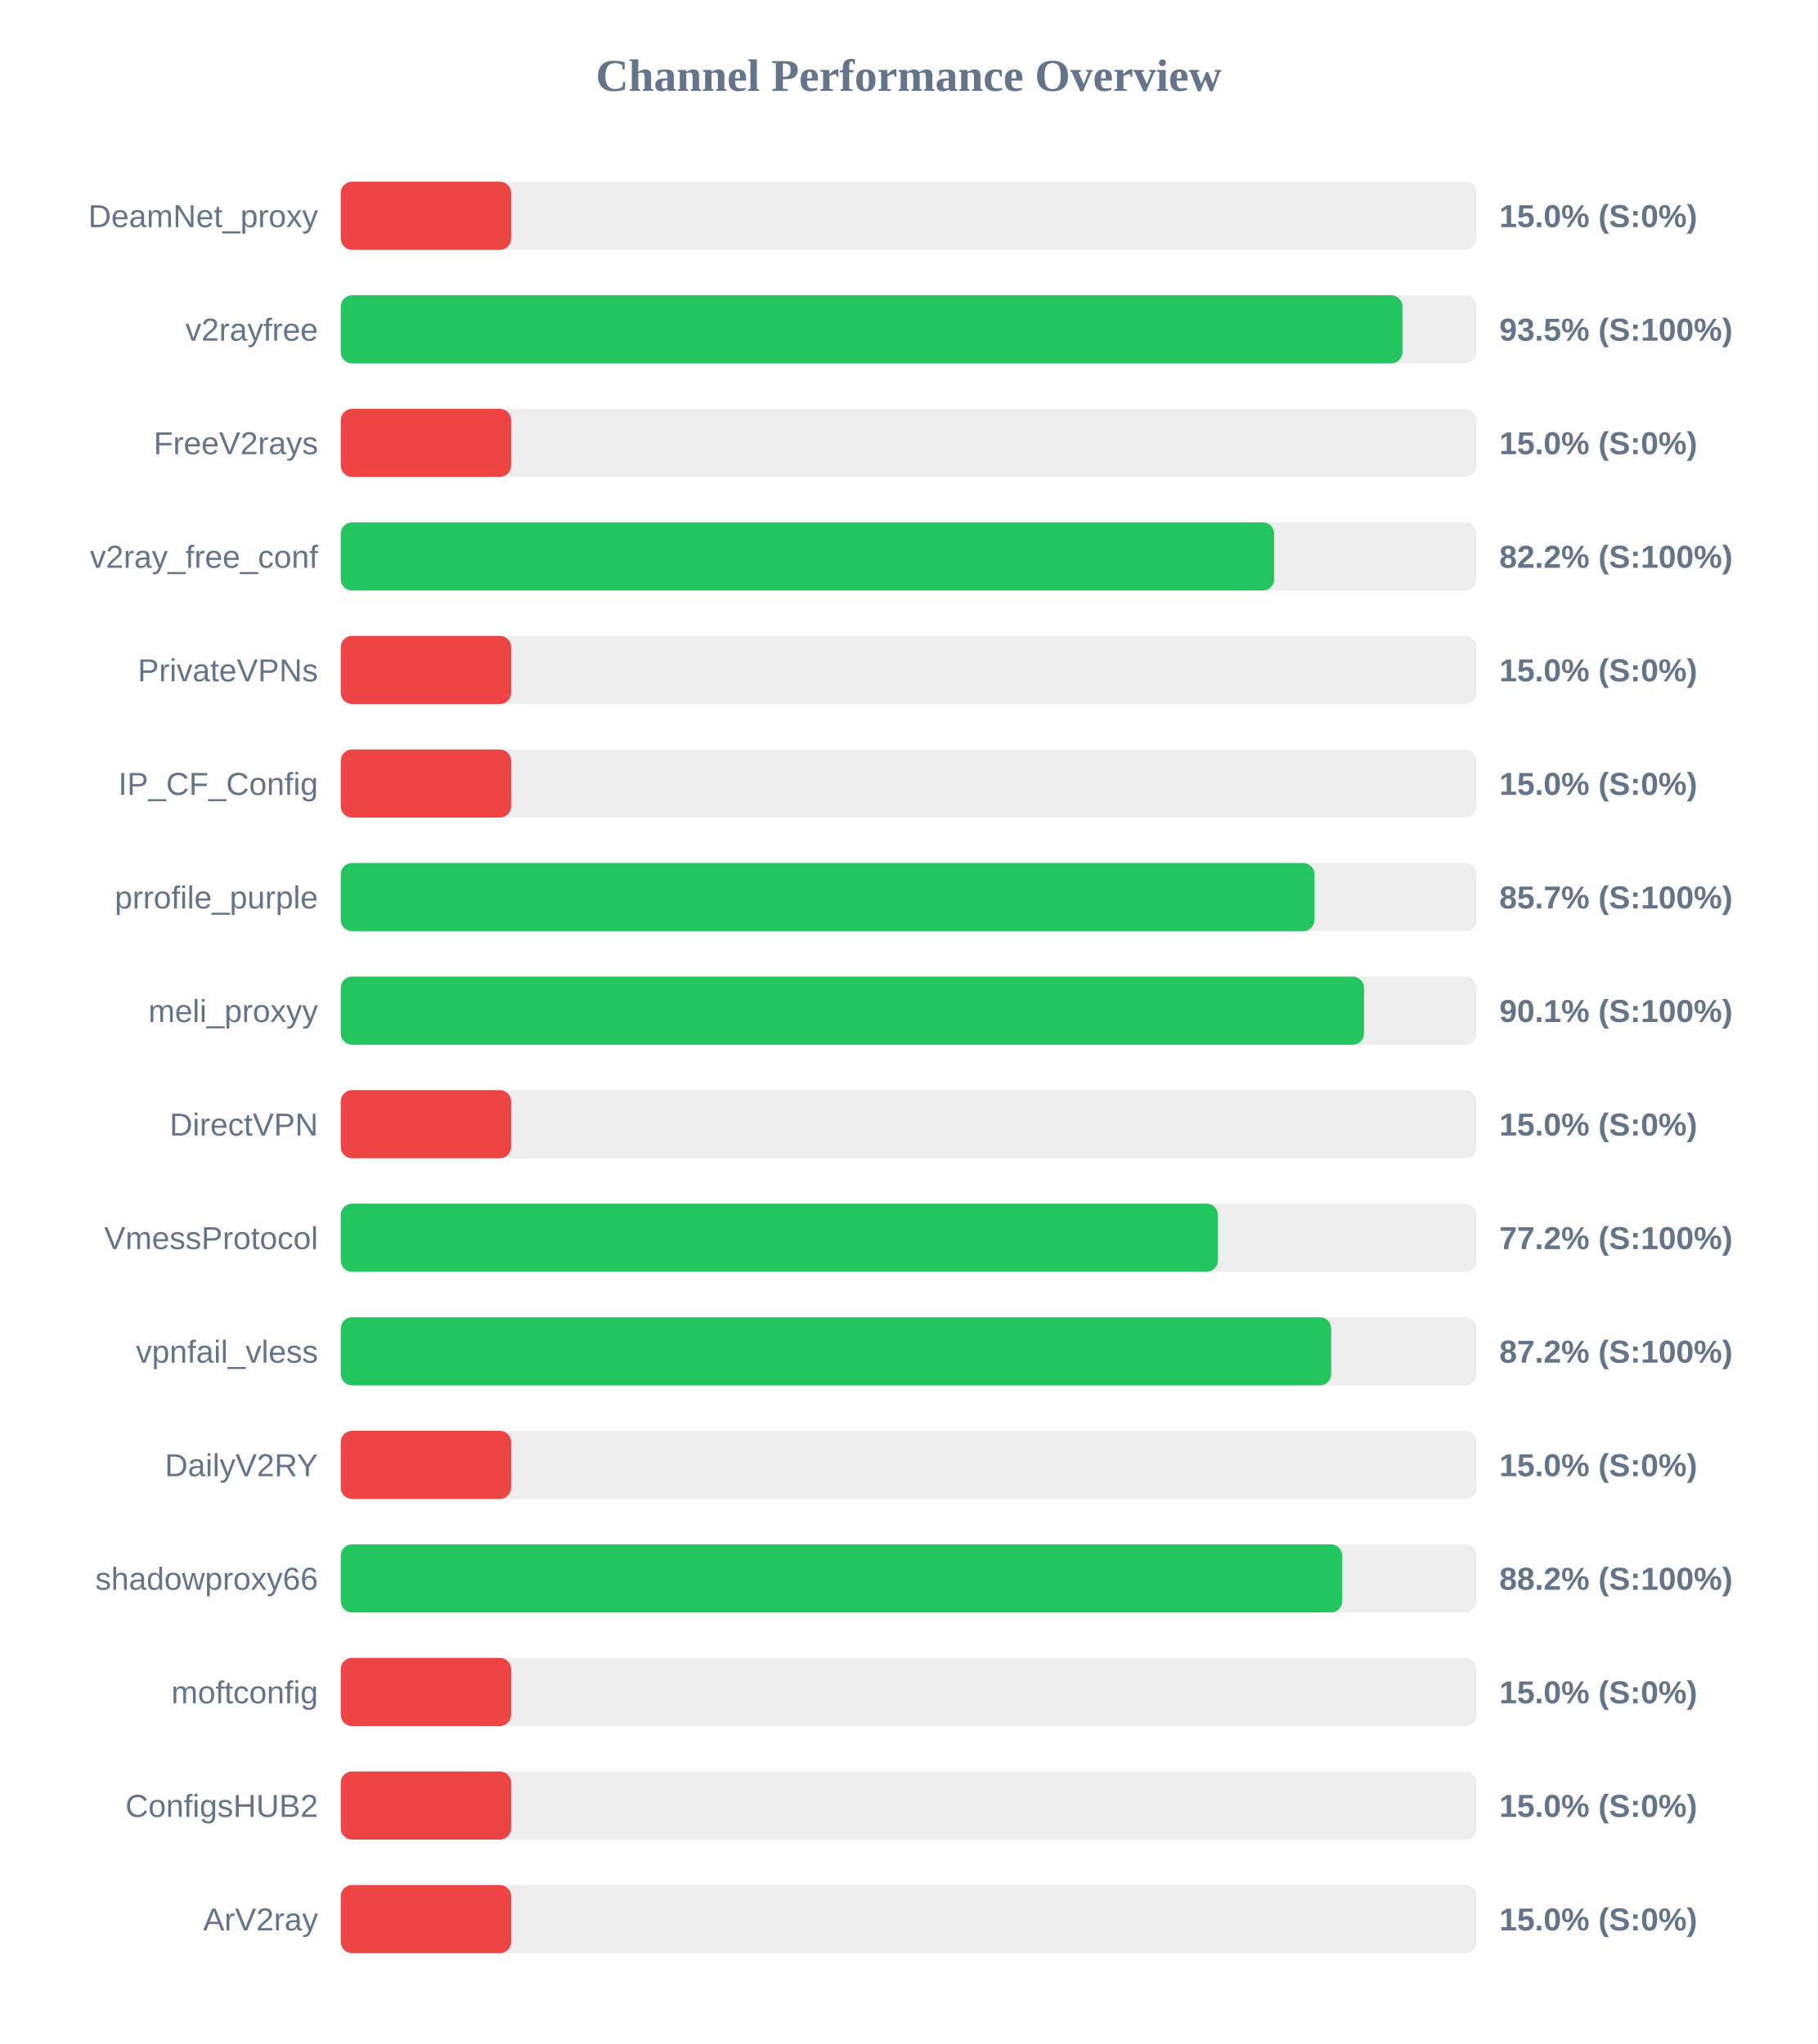
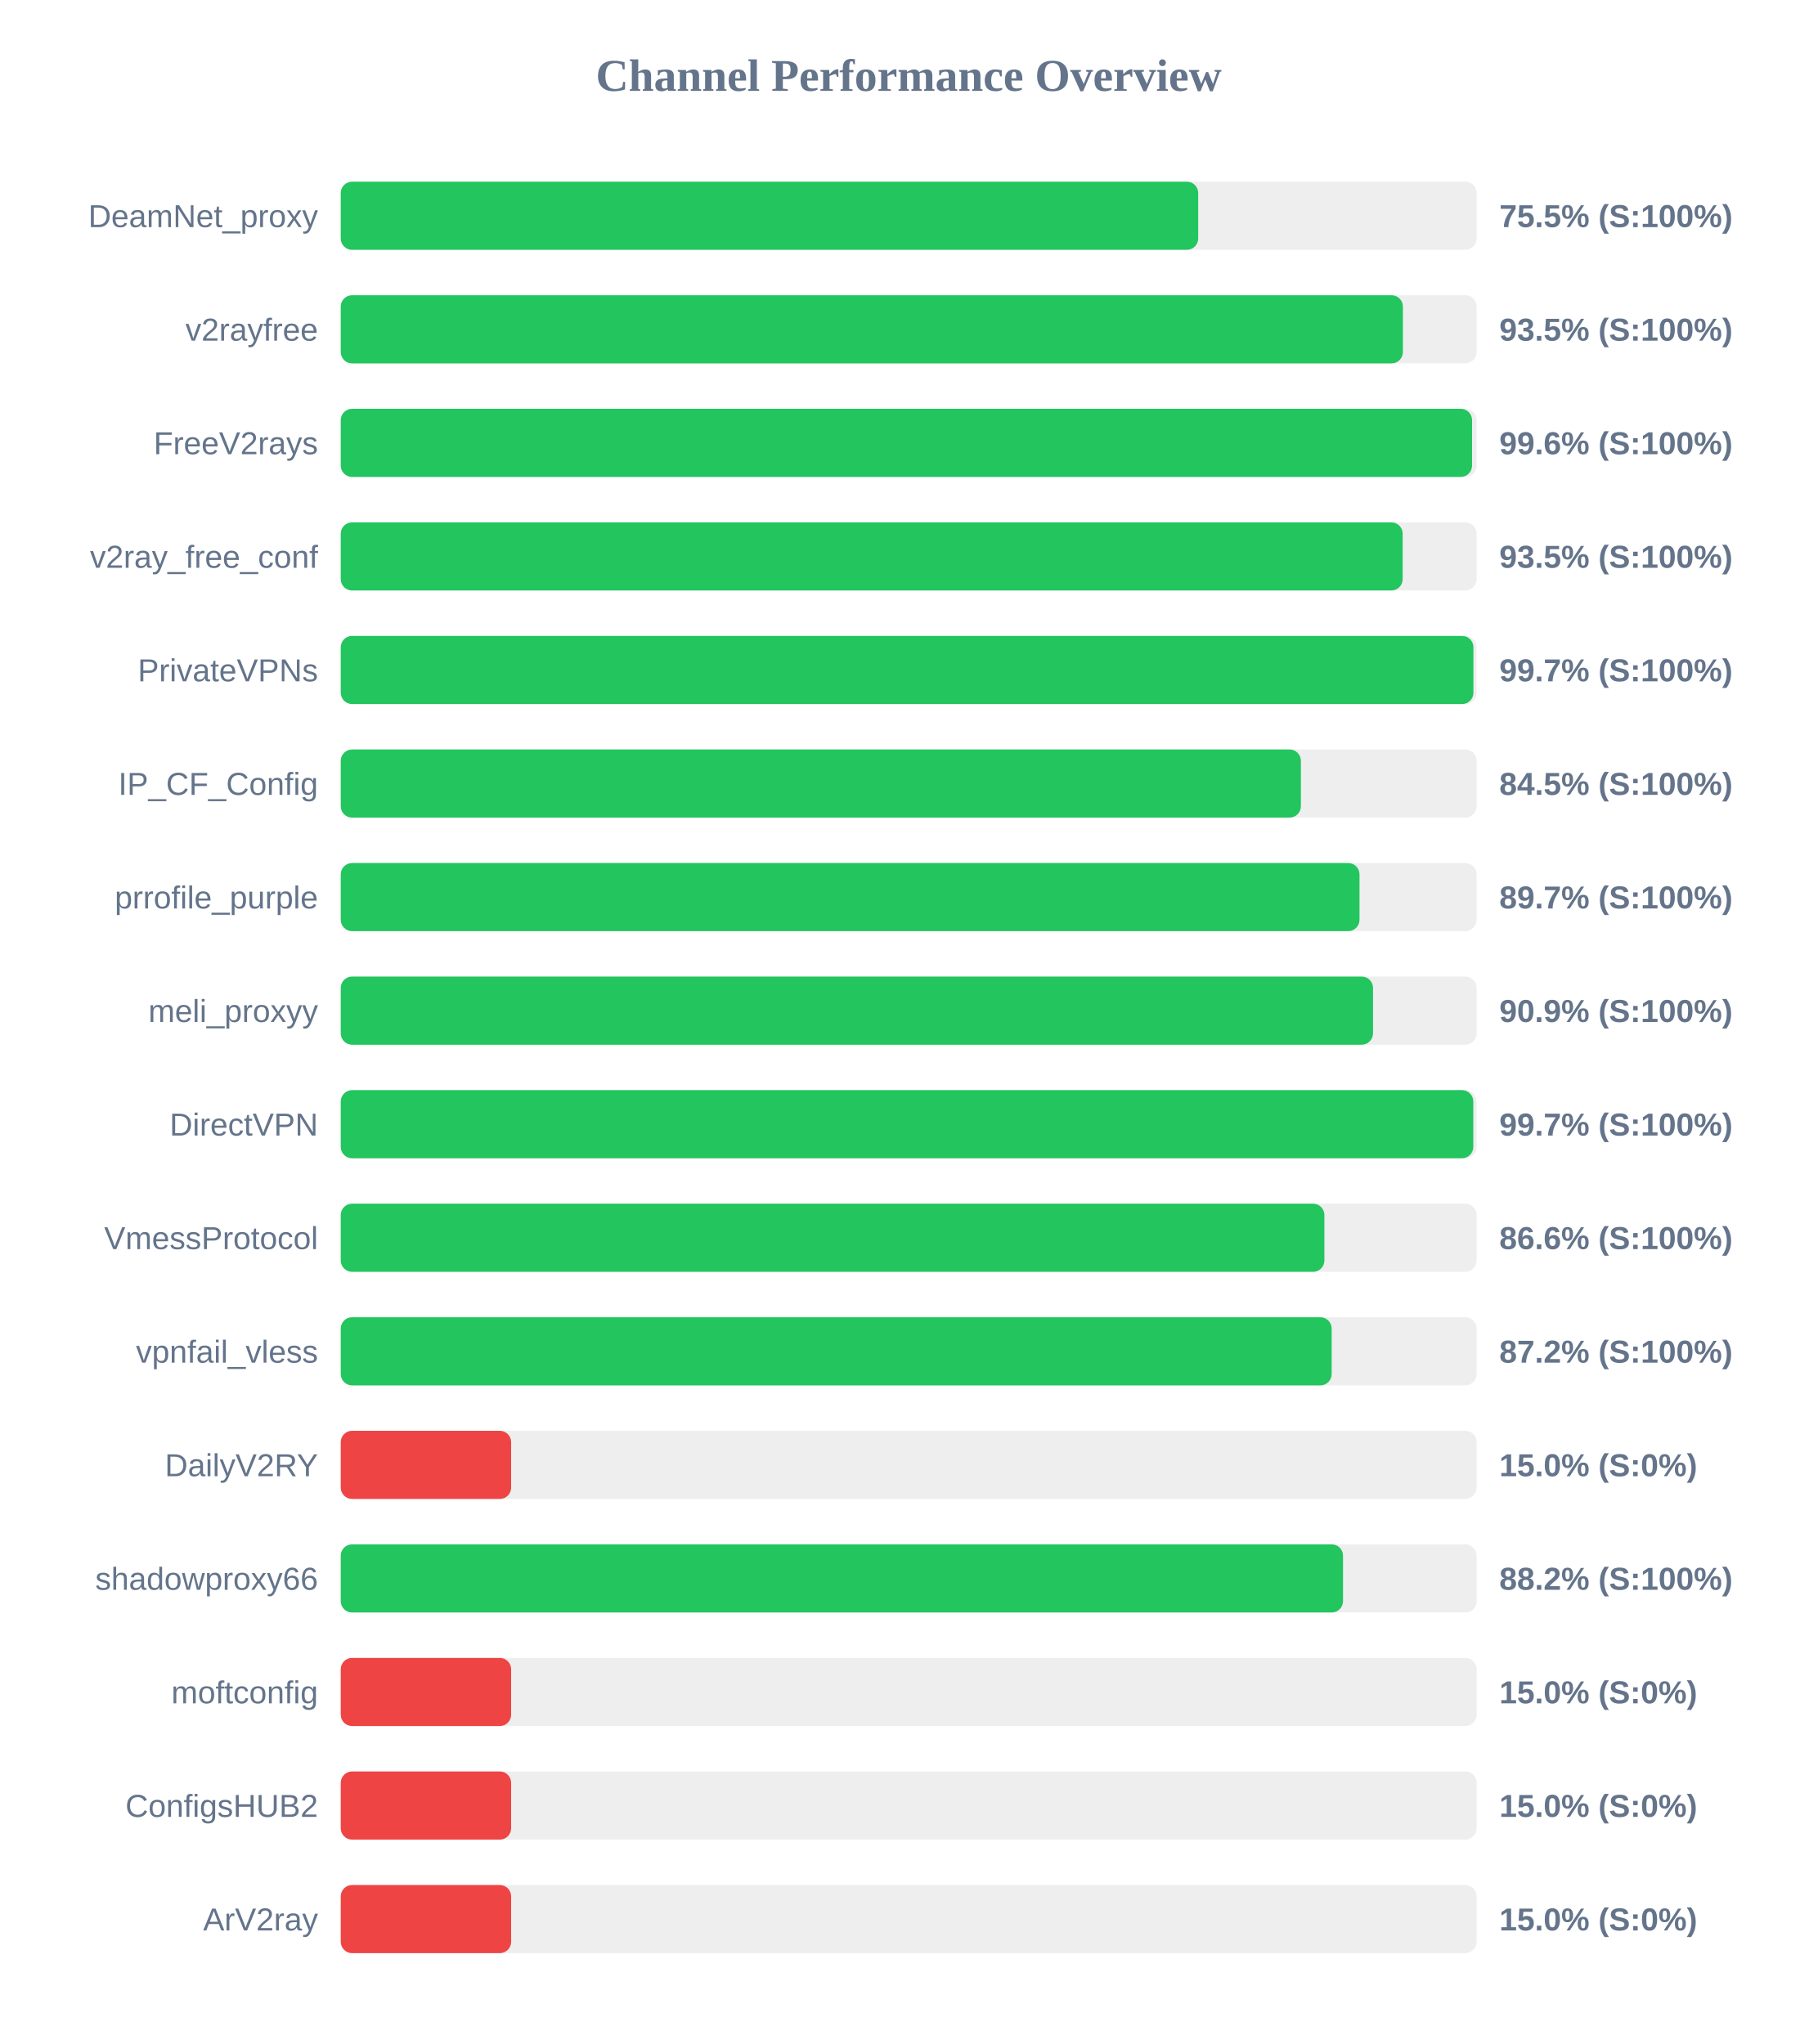
<svg xmlns="http://www.w3.org/2000/svg" width="800" height="900" version="1.1">
  <style>
        .row { font: 14px Arial; fill: #64748b; }
        .score { font: bold 14px Arial; fill: #64748b; }
    </style>
  <text x="400" y="40" text-anchor="middle" font-size="20px" font-weight="bold" fill="#64748b">Channel Performance Overview</text>
  <rect x="150" y="80" width="500" height="30" fill="#eee" rx="5" />
-   <rect x="150" y="80" width="75.0" height="30" fill="#ef4444" rx="5" />
+   <rect x="150" y="80" width="377.45" height="30" fill="#22c55e" rx="5" />
  <text x="140" y="100" text-anchor="end" class="row">DeamNet_proxy</text>
-   <text x="660" y="100" text-anchor="start" class="score">15.0% (S:0%)</text>
+   <text x="660" y="100" text-anchor="start" class="score">75.5% (S:100%)</text>
  <rect x="150" y="130" width="500" height="30" fill="#eee" rx="5" />
-   <rect x="150" y="130" width="467.35" height="30" fill="#22c55e" rx="5" />
+   <rect x="150" y="130" width="467.55" height="30" fill="#22c55e" rx="5" />
  <text x="140" y="150" text-anchor="end" class="row">v2rayfree</text>
  <text x="660" y="150" text-anchor="start" class="score">93.5% (S:100%)</text>
  <rect x="150" y="180" width="500" height="30" fill="#eee" rx="5" />
-   <rect x="150" y="180" width="75.0" height="30" fill="#ef4444" rx="5" />
+   <rect x="150" y="180" width="498.0" height="30" fill="#22c55e" rx="5" />
  <text x="140" y="200" text-anchor="end" class="row">FreeV2rays</text>
-   <text x="660" y="200" text-anchor="start" class="score">15.0% (S:0%)</text>
+   <text x="660" y="200" text-anchor="start" class="score">99.6% (S:100%)</text>
  <rect x="150" y="230" width="500" height="30" fill="#eee" rx="5" />
-   <rect x="150" y="230" width="410.9" height="30" fill="#22c55e" rx="5" />
+   <rect x="150" y="230" width="467.45" height="30" fill="#22c55e" rx="5" />
  <text x="140" y="250" text-anchor="end" class="row">v2ray_free_conf</text>
-   <text x="660" y="250" text-anchor="start" class="score">82.2% (S:100%)</text>
+   <text x="660" y="250" text-anchor="start" class="score">93.5% (S:100%)</text>
  <rect x="150" y="280" width="500" height="30" fill="#eee" rx="5" />
-   <rect x="150" y="280" width="75.0" height="30" fill="#ef4444" rx="5" />
+   <rect x="150" y="280" width="498.6" height="30" fill="#22c55e" rx="5" />
  <text x="140" y="300" text-anchor="end" class="row">PrivateVPNs</text>
-   <text x="660" y="300" text-anchor="start" class="score">15.0% (S:0%)</text>
+   <text x="660" y="300" text-anchor="start" class="score">99.7% (S:100%)</text>
  <rect x="150" y="330" width="500" height="30" fill="#eee" rx="5" />
-   <rect x="150" y="330" width="75.0" height="30" fill="#ef4444" rx="5" />
+   <rect x="150" y="330" width="422.65" height="30" fill="#22c55e" rx="5" />
  <text x="140" y="350" text-anchor="end" class="row">IP_CF_Config</text>
-   <text x="660" y="350" text-anchor="start" class="score">15.0% (S:0%)</text>
+   <text x="660" y="350" text-anchor="start" class="score">84.5% (S:100%)</text>
  <rect x="150" y="380" width="500" height="30" fill="#eee" rx="5" />
-   <rect x="150" y="380" width="428.65" height="30" fill="#22c55e" rx="5" />
+   <rect x="150" y="380" width="448.45" height="30" fill="#22c55e" rx="5" />
  <text x="140" y="400" text-anchor="end" class="row">prrofile_purple</text>
-   <text x="660" y="400" text-anchor="start" class="score">85.7% (S:100%)</text>
+   <text x="660" y="400" text-anchor="start" class="score">89.7% (S:100%)</text>
  <rect x="150" y="430" width="500" height="30" fill="#eee" rx="5" />
-   <rect x="150" y="430" width="450.45" height="30" fill="#22c55e" rx="5" />
+   <rect x="150" y="430" width="454.4" height="30" fill="#22c55e" rx="5" />
  <text x="140" y="450" text-anchor="end" class="row">meli_proxyy</text>
-   <text x="660" y="450" text-anchor="start" class="score">90.1% (S:100%)</text>
+   <text x="660" y="450" text-anchor="start" class="score">90.9% (S:100%)</text>
  <rect x="150" y="480" width="500" height="30" fill="#eee" rx="5" />
-   <rect x="150" y="480" width="75.0" height="30" fill="#ef4444" rx="5" />
+   <rect x="150" y="480" width="498.55" height="30" fill="#22c55e" rx="5" />
  <text x="140" y="500" text-anchor="end" class="row">DirectVPN</text>
-   <text x="660" y="500" text-anchor="start" class="score">15.0% (S:0%)</text>
+   <text x="660" y="500" text-anchor="start" class="score">99.7% (S:100%)</text>
  <rect x="150" y="530" width="500" height="30" fill="#eee" rx="5" />
-   <rect x="150" y="530" width="386.1" height="30" fill="#22c55e" rx="5" />
+   <rect x="150" y="530" width="433.0" height="30" fill="#22c55e" rx="5" />
  <text x="140" y="550" text-anchor="end" class="row">VmessProtocol</text>
-   <text x="660" y="550" text-anchor="start" class="score">77.2% (S:100%)</text>
+   <text x="660" y="550" text-anchor="start" class="score">86.6% (S:100%)</text>
  <rect x="150" y="580" width="500" height="30" fill="#eee" rx="5" />
-   <rect x="150" y="580" width="436.0" height="30" fill="#22c55e" rx="5" />
+   <rect x="150" y="580" width="436.2" height="30" fill="#22c55e" rx="5" />
  <text x="140" y="600" text-anchor="end" class="row">vpnfail_vless</text>
  <text x="660" y="600" text-anchor="start" class="score">87.2% (S:100%)</text>
  <rect x="150" y="630" width="500" height="30" fill="#eee" rx="5" />
  <rect x="150" y="630" width="75.0" height="30" fill="#ef4444" rx="5" />
  <text x="140" y="650" text-anchor="end" class="row">DailyV2RY</text>
  <text x="660" y="650" text-anchor="start" class="score">15.0% (S:0%)</text>
  <rect x="150" y="680" width="500" height="30" fill="#eee" rx="5" />
-   <rect x="150" y="680" width="440.85" height="30" fill="#22c55e" rx="5" />
+   <rect x="150" y="680" width="441.2" height="30" fill="#22c55e" rx="5" />
  <text x="140" y="700" text-anchor="end" class="row">shadowproxy66</text>
  <text x="660" y="700" text-anchor="start" class="score">88.2% (S:100%)</text>
  <rect x="150" y="730" width="500" height="30" fill="#eee" rx="5" />
  <rect x="150" y="730" width="75.0" height="30" fill="#ef4444" rx="5" />
  <text x="140" y="750" text-anchor="end" class="row">moftconfig</text>
  <text x="660" y="750" text-anchor="start" class="score">15.0% (S:0%)</text>
  <rect x="150" y="780" width="500" height="30" fill="#eee" rx="5" />
  <rect x="150" y="780" width="75.0" height="30" fill="#ef4444" rx="5" />
  <text x="140" y="800" text-anchor="end" class="row">ConfigsHUB2</text>
  <text x="660" y="800" text-anchor="start" class="score">15.0% (S:0%)</text>
  <rect x="150" y="830" width="500" height="30" fill="#eee" rx="5" />
  <rect x="150" y="830" width="75.0" height="30" fill="#ef4444" rx="5" />
  <text x="140" y="850" text-anchor="end" class="row">ArV2ray</text>
  <text x="660" y="850" text-anchor="start" class="score">15.0% (S:0%)</text>
</svg>
